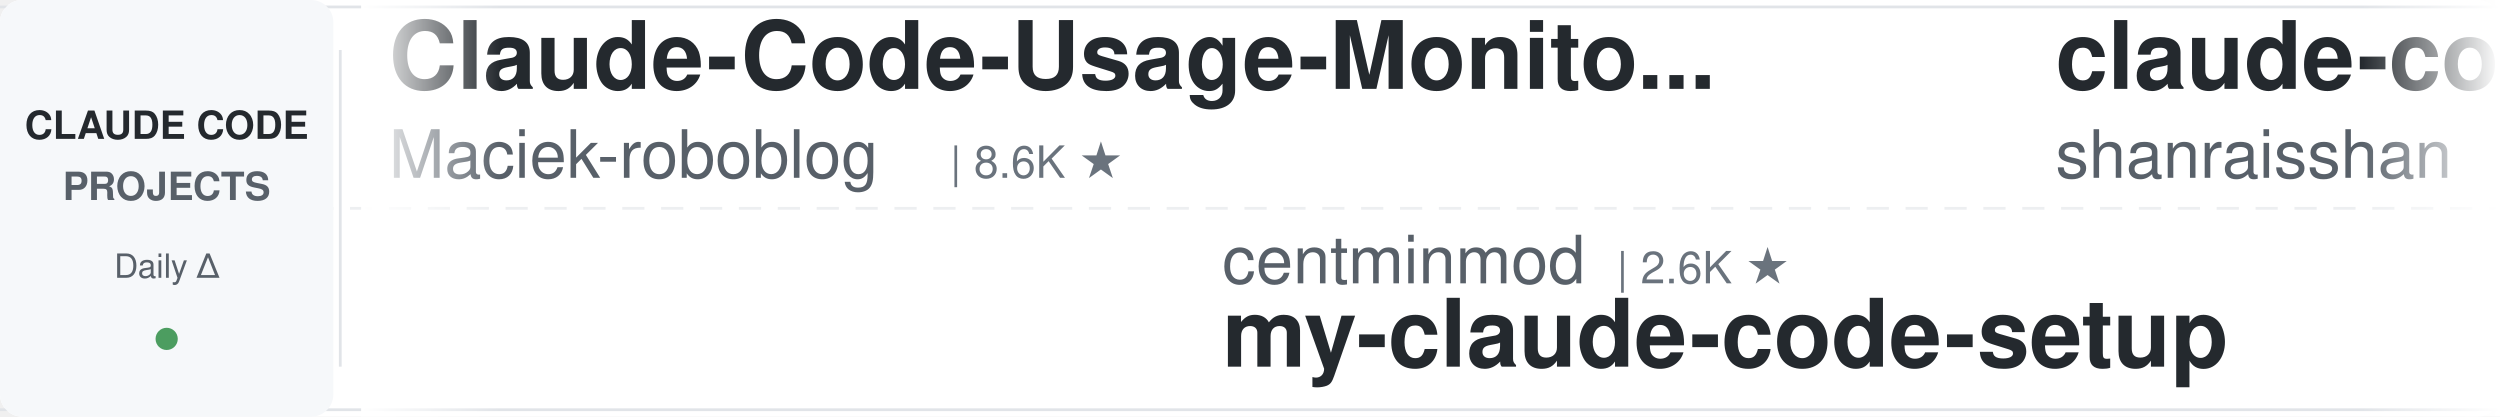
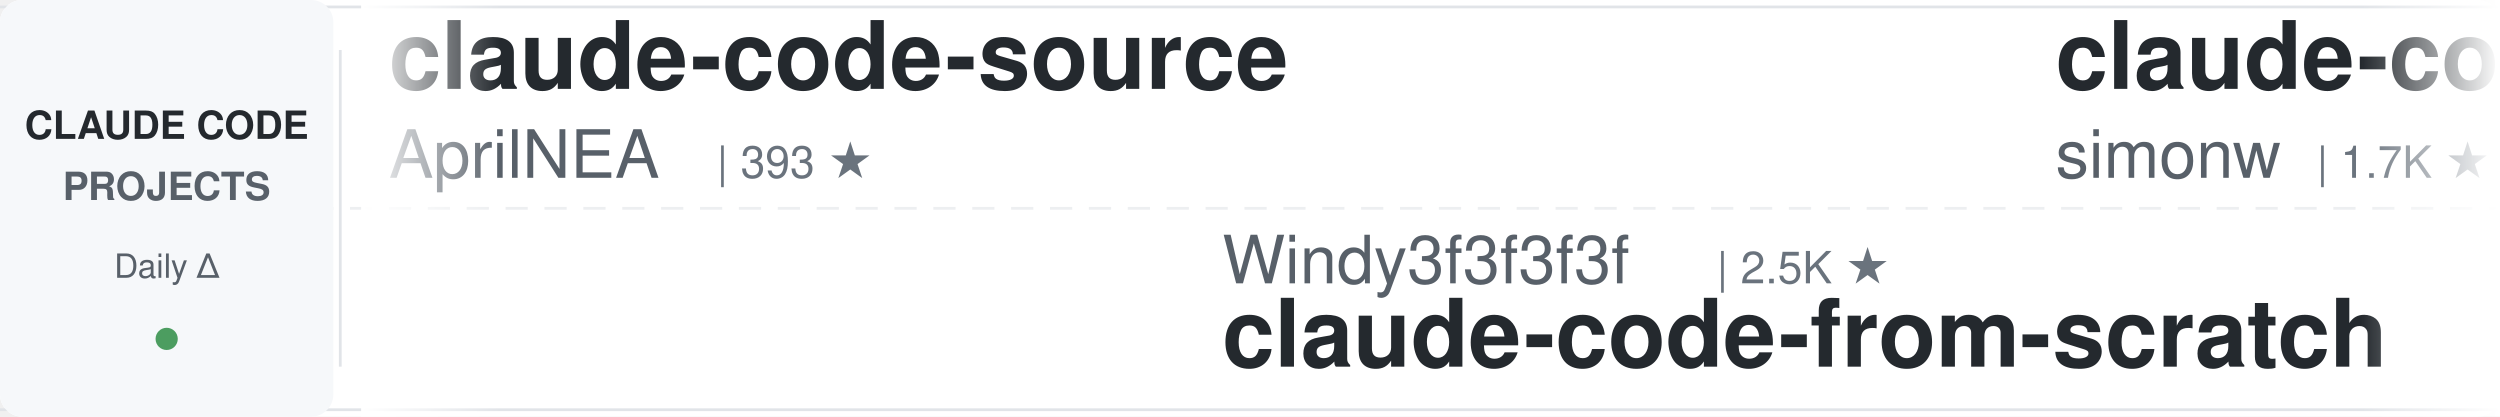
<svg xmlns="http://www.w3.org/2000/svg" width="900" height="150">
  <defs>
    <linearGradient id="leftFade" x1="0%" y1="0%" x2="100%" y2="0%">
      <stop offset="0%" style="stop-color:#ffffff;stop-opacity:1" />
      <stop offset="100%" style="stop-color:#ffffff;stop-opacity:0" />
    </linearGradient>
    <linearGradient id="rightFade" x1="0%" y1="0%" x2="100%" y2="0%">
      <stop offset="0%" style="stop-color:#ffffff;stop-opacity:0" />
      <stop offset="100%" style="stop-color:#ffffff;stop-opacity:1" />
    </linearGradient>
  </defs>
  <rect width="900" height="150" fill="#ffffff" rx="8" />
  <rect x="0" y="2" width="900" height="1" fill="#e1e4e8" />
  <rect x="0" y="147" width="900" height="1" fill="#e1e4e8" />
  <line x1="0" y1="75" x2="900" y2="75" stroke="#e1e4e8" stroke-width="1" stroke-dasharray="8 6" opacity="0.6" />
  <rect x="0" y="0" width="120" height="150" fill="#f6f8fa" rx="8" />
  <text x="60" y="50" font-family="-apple-system, BlinkMacSystemFont, 'Segoe UI', Helvetica, Arial, sans-serif" font-size="14" font-weight="600" fill="#24292e" text-anchor="middle">CLAUDE CODE</text>
  <text x="60" y="72" font-family="-apple-system, BlinkMacSystemFont, 'Segoe UI', Helvetica, Arial, sans-serif" font-size="14" font-weight="600" fill="#586069" text-anchor="middle">PROJECTS</text>
  <text x="60" y="100" font-family="-apple-system, BlinkMacSystemFont, 'Segoe UI', Helvetica, Arial, sans-serif" font-size="12" font-weight="500" fill="#586069" text-anchor="middle">Daily Δ</text>
  <circle cx="60" cy="122" r="4" fill="#22863a" opacity="0.8" />
  <rect x="122" y="18" width="1" height="114" fill="#e1e4e8" />
  <clipPath id="tickerClip">
    <rect x="130" y="0" width="770" height="150" />
  </clipPath>
  <g clip-path="url(#tickerClip)">
    <g id="tickerItems">
      <animateTransform attributeName="transform" attributeType="XML" type="translate" from="0 0" to="-3000 0" dur="54s" repeatCount="indefinite" />
      <g transform="translate(0, 0)">
-         <text x="140" y="32" font-family="-apple-system, BlinkMacSystemFont, 'Segoe UI', Helvetica, Arial, sans-serif" font-size="34" font-weight="600" fill="#24292e">Claude-Code-Usage-Monito...</text>
-         <text x="140" y="64" font-family="-apple-system, BlinkMacSystemFont, 'Segoe UI', Helvetica, Arial, sans-serif" font-size="24" font-weight="400" fill="#586069">Maciek-roboblog</text>
-         <text x="342" y="64" font-family="-apple-system, BlinkMacSystemFont, 'Segoe UI', Helvetica, Arial, sans-serif" font-size="16" font-weight="500" fill="#6a737d">| 8.6K ★</text>
+         <text x="140" y="32" font-family="-apple-system, BlinkMacSystemFont, 'Segoe UI', Helvetica, Arial, sans-serif" font-size="34" font-weight="600" fill="#24292e">claude-code-source</text>
+         <text x="140" y="64" font-family="-apple-system, BlinkMacSystemFont, 'Segoe UI', Helvetica, Arial, sans-serif" font-size="24" font-weight="400" fill="#586069">AprilNEA</text>
+         <text x="258" y="64" font-family="-apple-system, BlinkMacSystemFont, 'Segoe UI', Helvetica, Arial, sans-serif" font-size="16" font-weight="500" fill="#6a737d">| 393 ★</text>
      </g>
      <g transform="translate(300, 0)">
-         <text x="140" y="102" font-family="-apple-system, BlinkMacSystemFont, 'Segoe UI', Helvetica, Arial, sans-serif" font-size="24" font-weight="400" fill="#586069">centminmod</text>
-         <text x="282" y="102" font-family="-apple-system, BlinkMacSystemFont, 'Segoe UI', Helvetica, Arial, sans-serif" font-size="16" font-weight="500" fill="#6a737d">| 2.6K ★</text>
-         <text x="140" y="132" font-family="-apple-system, BlinkMacSystemFont, 'Segoe UI', Helvetica, Arial, sans-serif" font-size="34" font-weight="600" fill="#24292e">my-claude-code-setup</text>
+         <text x="140" y="102" font-family="-apple-system, BlinkMacSystemFont, 'Segoe UI', Helvetica, Arial, sans-serif" font-size="24" font-weight="400" fill="#586069">Windy3f3f3f3f</text>
+         <text x="318" y="102" font-family="-apple-system, BlinkMacSystemFont, 'Segoe UI', Helvetica, Arial, sans-serif" font-size="16" font-weight="500" fill="#6a737d">| 2.5K ★</text>
+         <text x="140" y="132" font-family="-apple-system, BlinkMacSystemFont, 'Segoe UI', Helvetica, Arial, sans-serif" font-size="34" font-weight="600" fill="#24292e">claude-code-from-scratch</text>
      </g>
      <g transform="translate(600, 0)">
-         <text x="140" y="32" font-family="-apple-system, BlinkMacSystemFont, 'Segoe UI', Helvetica, Arial, sans-serif" font-size="34" font-weight="600" fill="#24292e">claude-code-best-practic...</text>
-         <text x="140" y="64" font-family="-apple-system, BlinkMacSystemFont, 'Segoe UI', Helvetica, Arial, sans-serif" font-size="24" font-weight="400" fill="#586069">shanraisshan</text>
-         <text x="306" y="64" font-family="-apple-system, BlinkMacSystemFont, 'Segoe UI', Helvetica, Arial, sans-serif" font-size="16" font-weight="500" fill="#6a737d">| 64.2K ★</text>
+         <text x="140" y="32" font-family="-apple-system, BlinkMacSystemFont, 'Segoe UI', Helvetica, Arial, sans-serif" font-size="34" font-weight="600" fill="#24292e">claude-code-transcripts</text>
+         <text x="140" y="64" font-family="-apple-system, BlinkMacSystemFont, 'Segoe UI', Helvetica, Arial, sans-serif" font-size="24" font-weight="400" fill="#586069">simonw</text>
+         <text x="234" y="64" font-family="-apple-system, BlinkMacSystemFont, 'Segoe UI', Helvetica, Arial, sans-serif" font-size="16" font-weight="500" fill="#6a737d">| 1.7K ★</text>
      </g>
      <g transform="translate(900, 0)">
-         <text x="140" y="102" font-family="-apple-system, BlinkMacSystemFont, 'Segoe UI', Helvetica, Arial, sans-serif" font-size="24" font-weight="400" fill="#586069">Piebald-AI</text>
-         <text x="282" y="102" font-family="-apple-system, BlinkMacSystemFont, 'Segoe UI', Helvetica, Arial, sans-serif" font-size="16" font-weight="500" fill="#6a737d">| 12.2K ★</text>
-         <text x="140" y="132" font-family="-apple-system, BlinkMacSystemFont, 'Segoe UI', Helvetica, Arial, sans-serif" font-size="34" font-weight="600" fill="#24292e">claude-code-system-promp...</text>
+         <text x="140" y="102" font-family="-apple-system, BlinkMacSystemFont, 'Segoe UI', Helvetica, Arial, sans-serif" font-size="24" font-weight="400" fill="#586069">oboard</text>
+         <text x="234" y="102" font-family="-apple-system, BlinkMacSystemFont, 'Segoe UI', Helvetica, Arial, sans-serif" font-size="16" font-weight="500" fill="#6a737d">| 3.3K ★</text>
+         <text x="140" y="132" font-family="-apple-system, BlinkMacSystemFont, 'Segoe UI', Helvetica, Arial, sans-serif" font-size="34" font-weight="600" fill="#24292e">claude-code-rev</text>
      </g>
      <g transform="translate(1200, 0)">
+         <text x="140" y="32" font-family="-apple-system, BlinkMacSystemFont, 'Segoe UI', Helvetica, Arial, sans-serif" font-size="34" font-weight="600" fill="#24292e">Claude-Code-Game-Studios</text>
+         <text x="140" y="64" font-family="-apple-system, BlinkMacSystemFont, 'Segoe UI', Helvetica, Arial, sans-serif" font-size="24" font-weight="400" fill="#586069">Donchitos</text>
+         <text x="270" y="64" font-family="-apple-system, BlinkMacSystemFont, 'Segoe UI', Helvetica, Arial, sans-serif" font-size="16" font-weight="500" fill="#6a737d">| 23.7K ★</text>
+       </g>
+       <g transform="translate(1500, 0)">
+         <text x="140" y="102" font-family="-apple-system, BlinkMacSystemFont, 'Segoe UI', Helvetica, Arial, sans-serif" font-size="24" font-weight="400" fill="#586069">VILA-Lab</text>
+         <text x="258" y="102" font-family="-apple-system, BlinkMacSystemFont, 'Segoe UI', Helvetica, Arial, sans-serif" font-size="16" font-weight="500" fill="#6a737d">| 2.0K ★</text>
+         <text x="140" y="132" font-family="-apple-system, BlinkMacSystemFont, 'Segoe UI', Helvetica, Arial, sans-serif" font-size="34" font-weight="600" fill="#24292e">Dive-into-Claude-Code</text>
+       </g>
+       <g transform="translate(1800, 0)">
        <text x="140" y="32" font-family="-apple-system, BlinkMacSystemFont, 'Segoe UI', Helvetica, Arial, sans-serif" font-size="34" font-weight="600" fill="#24292e">claude-code-cheat-sheet</text>
        <text x="140" y="64" font-family="-apple-system, BlinkMacSystemFont, 'Segoe UI', Helvetica, Arial, sans-serif" font-size="24" font-weight="400" fill="#586069">Njengah</text>
        <text x="246" y="64" font-family="-apple-system, BlinkMacSystemFont, 'Segoe UI', Helvetica, Arial, sans-serif" font-size="16" font-weight="500" fill="#6a737d">| 1.9K ★</text>
      </g>
-       <g transform="translate(1500, 0)">
-         <text x="140" y="102" font-family="-apple-system, BlinkMacSystemFont, 'Segoe UI', Helvetica, Arial, sans-serif" font-size="24" font-weight="400" fill="#586069">luongnv89</text>
-         <text x="270" y="102" font-family="-apple-system, BlinkMacSystemFont, 'Segoe UI', Helvetica, Arial, sans-serif" font-size="16" font-weight="500" fill="#6a737d">| 40.9K ★</text>
-         <text x="140" y="132" font-family="-apple-system, BlinkMacSystemFont, 'Segoe UI', Helvetica, Arial, sans-serif" font-size="34" font-weight="600" fill="#24292e">claude-howto</text>
+       <g transform="translate(2100, 0)">
+         <text x="140" y="102" font-family="-apple-system, BlinkMacSystemFont, 'Segoe UI', Helvetica, Arial, sans-serif" font-size="24" font-weight="400" fill="#586069">fuergaosi233</text>
+         <text x="306" y="102" font-family="-apple-system, BlinkMacSystemFont, 'Segoe UI', Helvetica, Arial, sans-serif" font-size="16" font-weight="500" fill="#6a737d">| 2.8K ★</text>
+         <text x="140" y="132" font-family="-apple-system, BlinkMacSystemFont, 'Segoe UI', Helvetica, Arial, sans-serif" font-size="34" font-weight="600" fill="#24292e">claude-code-proxy</text>
      </g>
-       <g transform="translate(1800, 0)">
-         <text x="140" y="32" font-family="-apple-system, BlinkMacSystemFont, 'Segoe UI', Helvetica, Arial, sans-serif" font-size="34" font-weight="600" fill="#24292e">arcads-claude-code</text>
-         <text x="140" y="64" font-family="-apple-system, BlinkMacSystemFont, 'Segoe UI', Helvetica, Arial, sans-serif" font-size="24" font-weight="400" fill="#586069">krusemediallc</text>
-         <text x="318" y="64" font-family="-apple-system, BlinkMacSystemFont, 'Segoe UI', Helvetica, Arial, sans-serif" font-size="16" font-weight="500" fill="#6a737d">| 1.1K ★</text>
+       <g transform="translate(2400, 0)">
+         <text x="140" y="32" font-family="-apple-system, BlinkMacSystemFont, 'Segoe UI', Helvetica, Arial, sans-serif" font-size="34" font-weight="600" fill="#24292e">claude-code-harness</text>
+         <text x="140" y="64" font-family="-apple-system, BlinkMacSystemFont, 'Segoe UI', Helvetica, Arial, sans-serif" font-size="24" font-weight="400" fill="#586069">Chachamaru127</text>
+         <text x="318" y="64" font-family="-apple-system, BlinkMacSystemFont, 'Segoe UI', Helvetica, Arial, sans-serif" font-size="16" font-weight="500" fill="#6a737d">| 3.0K ★</text>
      </g>
-       <g transform="translate(2100, 0)">
+       <g transform="translate(2700, 0)">
+         <text x="140" y="102" font-family="-apple-system, BlinkMacSystemFont, 'Segoe UI', Helvetica, Arial, sans-serif" font-size="24" font-weight="400" fill="#586069">Maciek-roboblog</text>
+         <text x="342" y="102" font-family="-apple-system, BlinkMacSystemFont, 'Segoe UI', Helvetica, Arial, sans-serif" font-size="16" font-weight="500" fill="#6a737d">| 8.6K ★</text>
+         <text x="140" y="132" font-family="-apple-system, BlinkMacSystemFont, 'Segoe UI', Helvetica, Arial, sans-serif" font-size="34" font-weight="600" fill="#24292e">Claude-Code-Usage-Monito...</text>
+       </g>
+       <g transform="translate(3000, 0)">
+         <text x="140" y="32" font-family="-apple-system, BlinkMacSystemFont, 'Segoe UI', Helvetica, Arial, sans-serif" font-size="34" font-weight="600" fill="#24292e">claude-code-source</text>
+         <text x="140" y="64" font-family="-apple-system, BlinkMacSystemFont, 'Segoe UI', Helvetica, Arial, sans-serif" font-size="24" font-weight="400" fill="#586069">AprilNEA</text>
+         <text x="258" y="64" font-family="-apple-system, BlinkMacSystemFont, 'Segoe UI', Helvetica, Arial, sans-serif" font-size="16" font-weight="500" fill="#6a737d">| 393 ★</text>
+       </g>
+       <g transform="translate(3300, 0)">
+         <text x="140" y="102" font-family="-apple-system, BlinkMacSystemFont, 'Segoe UI', Helvetica, Arial, sans-serif" font-size="24" font-weight="400" fill="#586069">Windy3f3f3f3f</text>
+         <text x="318" y="102" font-family="-apple-system, BlinkMacSystemFont, 'Segoe UI', Helvetica, Arial, sans-serif" font-size="16" font-weight="500" fill="#6a737d">| 2.5K ★</text>
+         <text x="140" y="132" font-family="-apple-system, BlinkMacSystemFont, 'Segoe UI', Helvetica, Arial, sans-serif" font-size="34" font-weight="600" fill="#24292e">claude-code-from-scratch</text>
+       </g>
+       <g transform="translate(3600, 0)">
+         <text x="140" y="32" font-family="-apple-system, BlinkMacSystemFont, 'Segoe UI', Helvetica, Arial, sans-serif" font-size="34" font-weight="600" fill="#24292e">claude-code-transcripts</text>
+         <text x="140" y="64" font-family="-apple-system, BlinkMacSystemFont, 'Segoe UI', Helvetica, Arial, sans-serif" font-size="24" font-weight="400" fill="#586069">simonw</text>
+         <text x="234" y="64" font-family="-apple-system, BlinkMacSystemFont, 'Segoe UI', Helvetica, Arial, sans-serif" font-size="16" font-weight="500" fill="#6a737d">| 1.7K ★</text>
+       </g>
+       <g transform="translate(3900, 0)">
        <text x="140" y="102" font-family="-apple-system, BlinkMacSystemFont, 'Segoe UI', Helvetica, Arial, sans-serif" font-size="24" font-weight="400" fill="#586069">oboard</text>
        <text x="234" y="102" font-family="-apple-system, BlinkMacSystemFont, 'Segoe UI', Helvetica, Arial, sans-serif" font-size="16" font-weight="500" fill="#6a737d">| 3.3K ★</text>
        <text x="140" y="132" font-family="-apple-system, BlinkMacSystemFont, 'Segoe UI', Helvetica, Arial, sans-serif" font-size="34" font-weight="600" fill="#24292e">claude-code-rev</text>
-       </g>
-       <g transform="translate(2400, 0)">
-         <text x="140" y="32" font-family="-apple-system, BlinkMacSystemFont, 'Segoe UI', Helvetica, Arial, sans-serif" font-size="34" font-weight="600" fill="#24292e">system_prompts_leaks</text>
-         <text x="140" y="64" font-family="-apple-system, BlinkMacSystemFont, 'Segoe UI', Helvetica, Arial, sans-serif" font-size="24" font-weight="400" fill="#586069">asgeirtj</text>
-         <text x="258" y="64" font-family="-apple-system, BlinkMacSystemFont, 'Segoe UI', Helvetica, Arial, sans-serif" font-size="16" font-weight="500" fill="#6a737d">| 62.6K ★</text>
-       </g>
-       <g transform="translate(2700, 0)">
-         <text x="140" y="102" font-family="-apple-system, BlinkMacSystemFont, 'Segoe UI', Helvetica, Arial, sans-serif" font-size="24" font-weight="400" fill="#586069">ponponon</text>
-         <text x="258" y="102" font-family="-apple-system, BlinkMacSystemFont, 'Segoe UI', Helvetica, Arial, sans-serif" font-size="16" font-weight="500" fill="#6a737d">| 2.3K ★</text>
-         <text x="140" y="132" font-family="-apple-system, BlinkMacSystemFont, 'Segoe UI', Helvetica, Arial, sans-serif" font-size="34" font-weight="600" fill="#24292e">claude_code_src</text>
-       </g>
-       <g transform="translate(3000, 0)">
-         <text x="140" y="32" font-family="-apple-system, BlinkMacSystemFont, 'Segoe UI', Helvetica, Arial, sans-serif" font-size="34" font-weight="600" fill="#24292e">Claude-Code-Usage-Monito...</text>
-         <text x="140" y="64" font-family="-apple-system, BlinkMacSystemFont, 'Segoe UI', Helvetica, Arial, sans-serif" font-size="24" font-weight="400" fill="#586069">Maciek-roboblog</text>
-         <text x="342" y="64" font-family="-apple-system, BlinkMacSystemFont, 'Segoe UI', Helvetica, Arial, sans-serif" font-size="16" font-weight="500" fill="#6a737d">| 8.6K ★</text>
-       </g>
-       <g transform="translate(3300, 0)">
-         <text x="140" y="102" font-family="-apple-system, BlinkMacSystemFont, 'Segoe UI', Helvetica, Arial, sans-serif" font-size="24" font-weight="400" fill="#586069">centminmod</text>
-         <text x="282" y="102" font-family="-apple-system, BlinkMacSystemFont, 'Segoe UI', Helvetica, Arial, sans-serif" font-size="16" font-weight="500" fill="#6a737d">| 2.6K ★</text>
-         <text x="140" y="132" font-family="-apple-system, BlinkMacSystemFont, 'Segoe UI', Helvetica, Arial, sans-serif" font-size="34" font-weight="600" fill="#24292e">my-claude-code-setup</text>
-       </g>
-       <g transform="translate(3600, 0)">
-         <text x="140" y="32" font-family="-apple-system, BlinkMacSystemFont, 'Segoe UI', Helvetica, Arial, sans-serif" font-size="34" font-weight="600" fill="#24292e">claude-code-best-practic...</text>
-         <text x="140" y="64" font-family="-apple-system, BlinkMacSystemFont, 'Segoe UI', Helvetica, Arial, sans-serif" font-size="24" font-weight="400" fill="#586069">shanraisshan</text>
-         <text x="306" y="64" font-family="-apple-system, BlinkMacSystemFont, 'Segoe UI', Helvetica, Arial, sans-serif" font-size="16" font-weight="500" fill="#6a737d">| 64.2K ★</text>
-       </g>
-       <g transform="translate(3900, 0)">
-         <text x="140" y="102" font-family="-apple-system, BlinkMacSystemFont, 'Segoe UI', Helvetica, Arial, sans-serif" font-size="24" font-weight="400" fill="#586069">Piebald-AI</text>
-         <text x="282" y="102" font-family="-apple-system, BlinkMacSystemFont, 'Segoe UI', Helvetica, Arial, sans-serif" font-size="16" font-weight="500" fill="#6a737d">| 12.2K ★</text>
-         <text x="140" y="132" font-family="-apple-system, BlinkMacSystemFont, 'Segoe UI', Helvetica, Arial, sans-serif" font-size="34" font-weight="600" fill="#24292e">claude-code-system-promp...</text>
      </g>
    </g>
  </g>
  <rect x="130" y="0" width="50" height="150" fill="url(#leftFade)" />
  <rect x="850" y="0" width="50" height="150" fill="url(#rightFade)" />
</svg>
